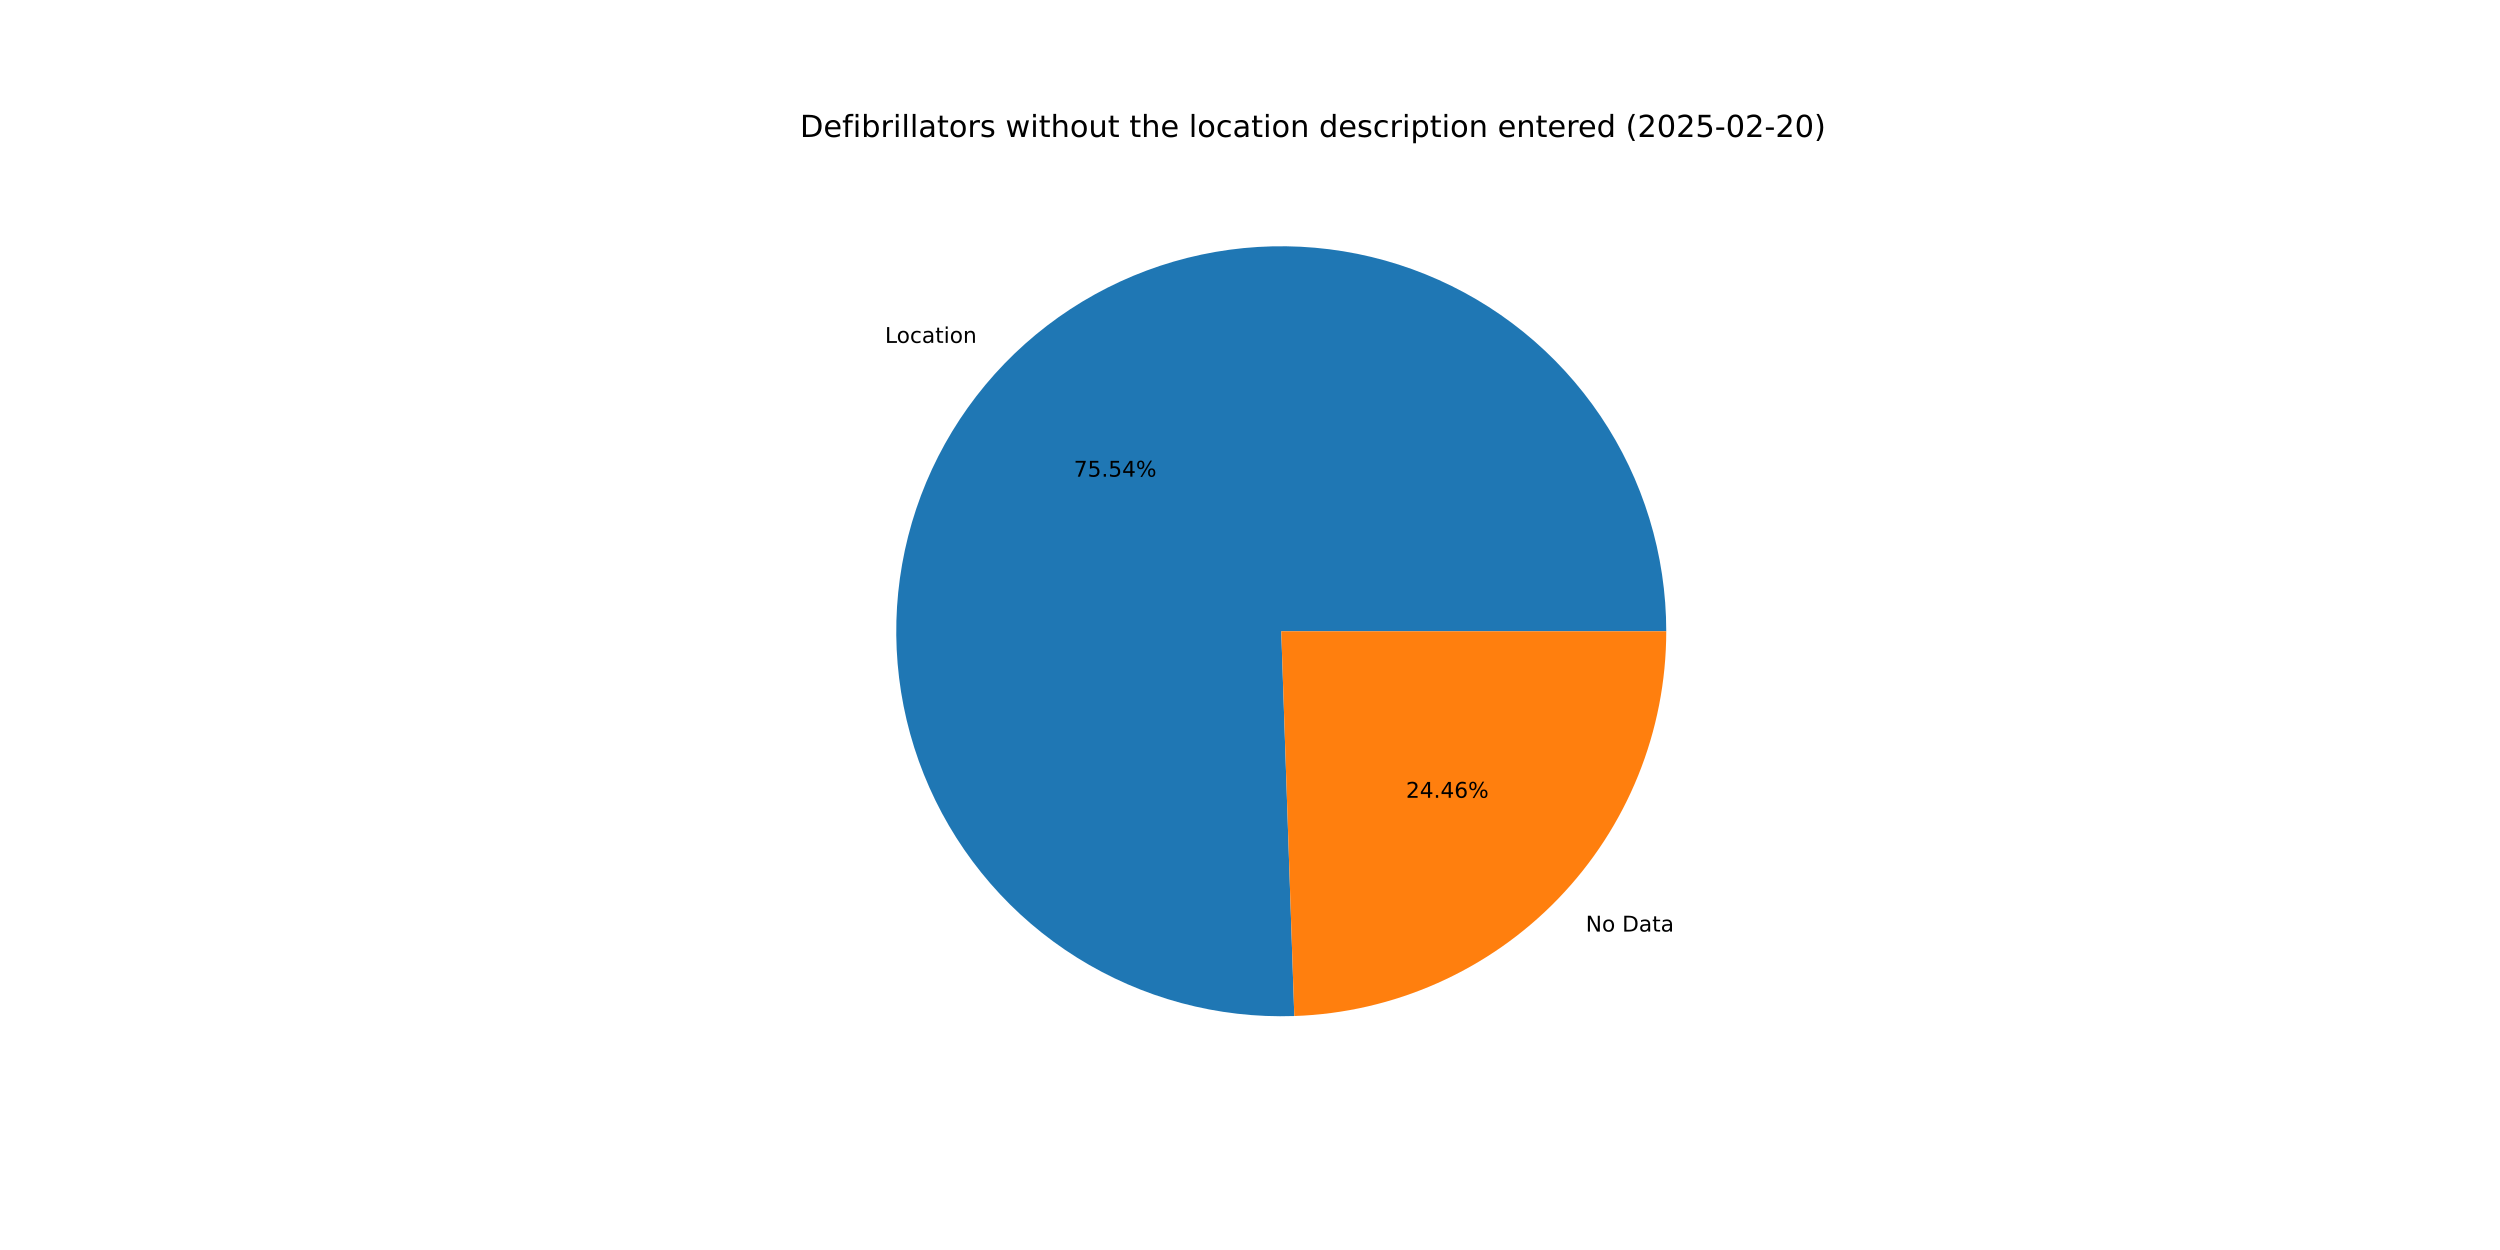
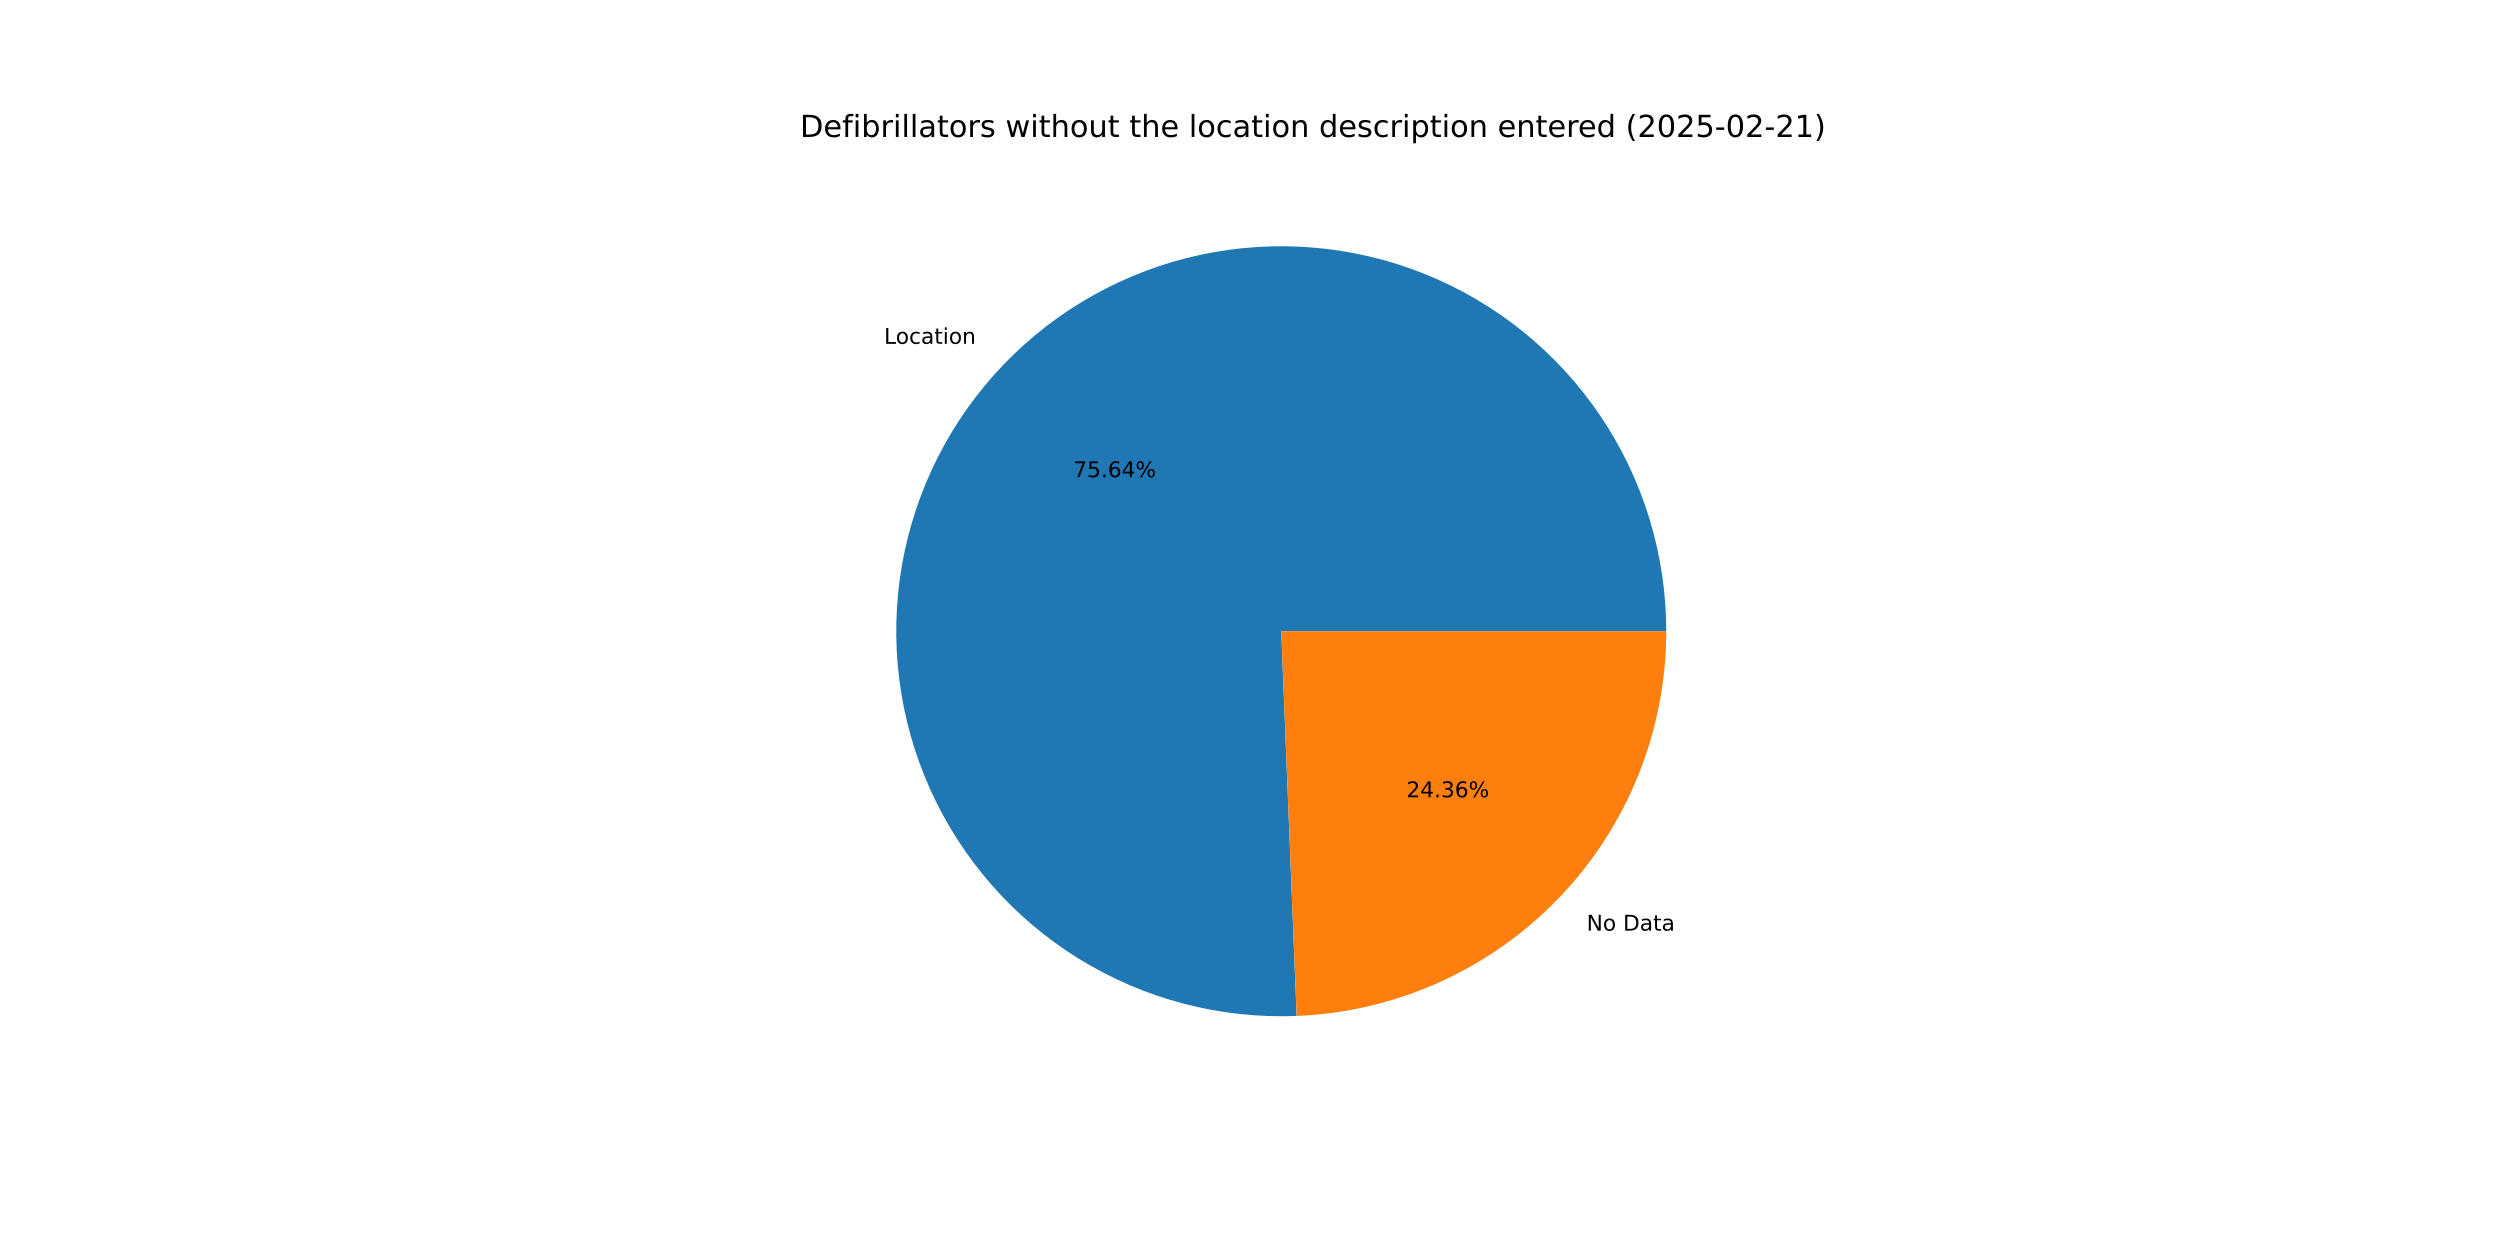
<svg xmlns="http://www.w3.org/2000/svg" xmlns:xlink="http://www.w3.org/1999/xlink" width="1152pt" height="576pt" viewBox="0 0 1152 576" version="1.1">
  <defs>
    <style type="text/css">*{stroke-linejoin: round; stroke-linecap: butt}</style>
  </defs>
  <g id="figure_1">
    <g id="patch_1">
      <path d="M 0 576  L 1152 576  L 1152 0  L 0 0  z " style="fill: #ffffff" />
    </g>
    <g id="axes_1">
      <g id="patch_2">
-         <path d="M 767.808 290.88  C 767.808 273.306 765.197 255.828 760.059 239.021  C 754.922 222.215 747.316 206.264 737.49 191.693  C 727.665 177.122 715.728 164.091 702.072 153.029  C 688.416 141.966 673.192 132.994 656.899 126.407  C 640.606 119.819 623.424 115.689 605.917 114.152  C 588.41 112.615 570.771 113.688 553.58 117.335  C 536.388 120.983 519.833 127.164 504.458 135.678  C 489.084 144.192 475.059 154.943 462.845 167.579  C 450.63 180.214 440.361 194.595 432.373 210.25  C 424.386 225.904 418.769 242.659 415.706 259.965  C 412.644 277.27 412.17 294.935 414.3 312.38  C 416.429 329.825 421.14 346.857 428.276 362.917  C 435.412 378.978 444.895 393.889 456.414 407.162  C 467.934 420.435 481.361 431.923 496.257 441.249  C 511.153 450.575 527.352 457.636 544.324 462.2  C 561.295 466.764 578.851 468.782 596.415 468.186  L 590.4 290.88  z " style="fill: #1f77b4" />
+         <path d="M 767.808 290.88  C 767.808 273.283 765.19 255.783 760.04 238.957  C 754.889 222.13 747.264 206.163 737.414 191.581  C 727.565 176.998 715.6 163.962 701.914 152.901  C 688.228 141.84 672.972 132.876 656.648 126.305  C 640.323 119.734 623.112 115.628 605.579 114.123  C 588.047 112.617 570.387 113.728 553.182 117.42  C 535.976 121.112 519.415 127.343 504.043 135.909  C 488.672 144.474 474.66 155.28 462.468 167.969  C 450.277 180.659 440.041 195.092 432.097 210.794  C 424.153 226.496 418.59 243.293 415.59 260.633  C 412.589 277.972 412.186 295.662 414.392 313.12  C 416.598 330.579 421.389 347.612 428.608 363.66  C 435.827 379.709 445.394 394.594 456.994 407.826  C 468.594 421.059 482.098 432.492 497.063 441.75  C 512.028 451.008 528.288 457.989 545.307 462.461  C 562.326 466.934 579.916 468.85 597.499 468.146  L 590.4 290.88  z " style="fill: #1f77b4" />
      </g>
      <g id="patch_3">
-         <path d="M 596.415 468.186  C 642.382 466.627 685.989 447.251 717.955 414.181  C 749.922 381.112 767.808 336.874 767.808 290.88  L 590.4 290.88  z " style="fill: #ff7f0e" />
+         <path d="M 597.499 468.146  C 643.269 466.313 686.596 446.823 718.332 413.791  C 750.067 380.759 767.808 336.687 767.808 290.88  L 590.4 290.88  z " style="fill: #ff7f0e" />
      </g>
      <g id="matplotlib.axis_1" />
      <g id="matplotlib.axis_2" />
      <g id="text_1">
-         <g transform="translate(407.7923 158.0078) scale(0.1 -0.1)">
+         <g transform="translate(407.3781 158.4376) scale(0.1 -0.1)">
          <defs>
            <path id="DejaVuSans-4c" d="M 628 4666  L 1259 4666  L 1259 531  L 3531 531  L 3531 0  L 628 0  L 628 4666  z " transform="scale(0.015625)" />
            <path id="DejaVuSans-6f" d="M 1959 3097  Q 1497 3097 1228 2736  Q 959 2375 959 1747  Q 959 1119 1226 758  Q 1494 397 1959 397  Q 2419 397 2687 759  Q 2956 1122 2956 1747  Q 2956 2369 2687 2733  Q 2419 3097 1959 3097  z M 1959 3584  Q 2709 3584 3137 3096  Q 3566 2609 3566 1747  Q 3566 888 3137 398  Q 2709 -91 1959 -91  Q 1206 -91 779 398  Q 353 888 353 1747  Q 353 2609 779 3096  Q 1206 3584 1959 3584  z " transform="scale(0.015625)" />
            <path id="DejaVuSans-63" d="M 3122 3366  L 3122 2828  Q 2878 2963 2633 3030  Q 2388 3097 2138 3097  Q 1578 3097 1268 2742  Q 959 2388 959 1747  Q 959 1106 1268 751  Q 1578 397 2138 397  Q 2388 397 2633 464  Q 2878 531 3122 666  L 3122 134  Q 2881 22 2623 -34  Q 2366 -91 2075 -91  Q 1284 -91 818 406  Q 353 903 353 1747  Q 353 2603 823 3093  Q 1294 3584 2113 3584  Q 2378 3584 2631 3529  Q 2884 3475 3122 3366  z " transform="scale(0.015625)" />
            <path id="DejaVuSans-61" d="M 2194 1759  Q 1497 1759 1228 1600  Q 959 1441 959 1056  Q 959 750 1161 570  Q 1363 391 1709 391  Q 2188 391 2477 730  Q 2766 1069 2766 1631  L 2766 1759  L 2194 1759  z M 3341 1997  L 3341 0  L 2766 0  L 2766 531  Q 2569 213 2275 61  Q 1981 -91 1556 -91  Q 1019 -91 701 211  Q 384 513 384 1019  Q 384 1609 779 1909  Q 1175 2209 1959 2209  L 2766 2209  L 2766 2266  Q 2766 2663 2505 2880  Q 2244 3097 1772 3097  Q 1472 3097 1187 3025  Q 903 2953 641 2809  L 641 3341  Q 956 3463 1253 3523  Q 1550 3584 1831 3584  Q 2591 3584 2966 3190  Q 3341 2797 3341 1997  z " transform="scale(0.015625)" />
            <path id="DejaVuSans-74" d="M 1172 4494  L 1172 3500  L 2356 3500  L 2356 3053  L 1172 3053  L 1172 1153  Q 1172 725 1289 603  Q 1406 481 1766 481  L 2356 481  L 2356 0  L 1766 0  Q 1100 0 847 248  Q 594 497 594 1153  L 594 3053  L 172 3053  L 172 3500  L 594 3500  L 594 4494  L 1172 4494  z " transform="scale(0.015625)" />
            <path id="DejaVuSans-69" d="M 603 3500  L 1178 3500  L 1178 0  L 603 0  L 603 3500  z M 603 4863  L 1178 4863  L 1178 4134  L 603 4134  L 603 4863  z " transform="scale(0.015625)" />
            <path id="DejaVuSans-6e" d="M 3513 2113  L 3513 0  L 2938 0  L 2938 2094  Q 2938 2591 2744 2837  Q 2550 3084 2163 3084  Q 1697 3084 1428 2787  Q 1159 2491 1159 1978  L 1159 0  L 581 0  L 581 3500  L 1159 3500  L 1159 2956  Q 1366 3272 1645 3428  Q 1925 3584 2291 3584  Q 2894 3584 3203 3211  Q 3513 2838 3513 2113  z " transform="scale(0.015625)" />
          </defs>
          <use xlink:href="#DejaVuSans-4c" />
          <use xlink:href="#DejaVuSans-6f" x="53.963" />
          <use xlink:href="#DejaVuSans-63" x="115.145" />
          <use xlink:href="#DejaVuSans-61" x="170.125" />
          <use xlink:href="#DejaVuSans-74" x="231.404" />
          <use xlink:href="#DejaVuSans-69" x="270.613" />
          <use xlink:href="#DejaVuSans-6f" x="298.396" />
          <use xlink:href="#DejaVuSans-6e" x="359.578" />
        </g>
      </g>
      <g id="text_2">
-         <g transform="translate(494.802 219.6585) scale(0.1 -0.1)">
+         <g transform="translate(494.5761 219.8929) scale(0.1 -0.1)">
          <defs>
            <path id="DejaVuSans-37" d="M 525 4666  L 3525 4666  L 3525 4397  L 1831 0  L 1172 0  L 2766 4134  L 525 4134  L 525 4666  z " transform="scale(0.015625)" />
            <path id="DejaVuSans-35" d="M 691 4666  L 3169 4666  L 3169 4134  L 1269 4134  L 1269 2991  Q 1406 3038 1543 3061  Q 1681 3084 1819 3084  Q 2600 3084 3056 2656  Q 3513 2228 3513 1497  Q 3513 744 3044 326  Q 2575 -91 1722 -91  Q 1428 -91 1123 -41  Q 819 9 494 109  L 494 744  Q 775 591 1075 516  Q 1375 441 1709 441  Q 2250 441 2565 725  Q 2881 1009 2881 1497  Q 2881 1984 2565 2268  Q 2250 2553 1709 2553  Q 1456 2553 1204 2497  Q 953 2441 691 2322  L 691 4666  z " transform="scale(0.015625)" />
            <path id="DejaVuSans-2e" d="M 684 794  L 1344 794  L 1344 0  L 684 0  L 684 794  z " transform="scale(0.015625)" />
+             <path id="DejaVuSans-36" d="M 2113 2584  Q 1688 2584 1439 2293  Q 1191 2003 1191 1497  Q 1191 994 1439 701  Q 1688 409 2113 409  Q 2538 409 2786 701  Q 3034 994 3034 1497  Q 3034 2003 2786 2293  Q 2538 2584 2113 2584  z M 3366 4563  L 3366 3988  Q 3128 4100 2886 4159  Q 2644 4219 2406 4219  Q 1781 4219 1451 3797  Q 1122 3375 1075 2522  Q 1259 2794 1537 2939  Q 1816 3084 2150 3084  Q 2853 3084 3261 2657  Q 3669 2231 3669 1497  Q 3669 778 3244 343  Q 2819 -91 2113 -91  Q 1303 -91 875 529  Q 447 1150 447 2328  Q 447 3434 972 4092  Q 1497 4750 2381 4750  Q 2619 4750 2861 4703  Q 3103 4656 3366 4563  z " transform="scale(0.015625)" />
            <path id="DejaVuSans-34" d="M 2419 4116  L 825 1625  L 2419 1625  L 2419 4116  z M 2253 4666  L 3047 4666  L 3047 1625  L 3713 1625  L 3713 1100  L 3047 1100  L 3047 0  L 2419 0  L 2419 1100  L 313 1100  L 313 1709  L 2253 4666  z " transform="scale(0.015625)" />
            <path id="DejaVuSans-25" d="M 4653 2053  Q 4381 2053 4226 1822  Q 4072 1591 4072 1178  Q 4072 772 4226 539  Q 4381 306 4653 306  Q 4919 306 5073 539  Q 5228 772 5228 1178  Q 5228 1588 5073 1820  Q 4919 2053 4653 2053  z M 4653 2450  Q 5147 2450 5437 2106  Q 5728 1763 5728 1178  Q 5728 594 5436 251  Q 5144 -91 4653 -91  Q 4153 -91 3862 251  Q 3572 594 3572 1178  Q 3572 1766 3864 2108  Q 4156 2450 4653 2450  z M 1428 4353  Q 1159 4353 1004 4120  Q 850 3888 850 3481  Q 850 3069 1003 2837  Q 1156 2606 1428 2606  Q 1700 2606 1854 2837  Q 2009 3069 2009 3481  Q 2009 3884 1853 4118  Q 1697 4353 1428 4353  z M 4250 4750  L 4750 4750  L 1831 -91  L 1331 -91  L 4250 4750  z M 1428 4750  Q 1922 4750 2215 4408  Q 2509 4066 2509 3481  Q 2509 2891 2217 2550  Q 1925 2209 1428 2209  Q 931 2209 642 2551  Q 353 2894 353 3481  Q 353 4063 643 4406  Q 934 4750 1428 4750  z " transform="scale(0.015625)" />
          </defs>
          <use xlink:href="#DejaVuSans-37" />
          <use xlink:href="#DejaVuSans-35" x="63.623" />
          <use xlink:href="#DejaVuSans-2e" x="127.246" />
-           <use xlink:href="#DejaVuSans-35" x="159.033" />
+           <use xlink:href="#DejaVuSans-36" x="159.033" />
          <use xlink:href="#DejaVuSans-34" x="222.656" />
          <use xlink:href="#DejaVuSans-25" x="286.279" />
        </g>
      </g>
      <g id="text_3">
-         <g transform="translate(730.7108 429.271) scale(0.1 -0.1)">
+         <g transform="translate(731.1251 428.8411) scale(0.1 -0.1)">
          <defs>
            <path id="DejaVuSans-4e" d="M 628 4666  L 1478 4666  L 3547 763  L 3547 4666  L 4159 4666  L 4159 0  L 3309 0  L 1241 3903  L 1241 0  L 628 0  L 628 4666  z " transform="scale(0.015625)" />
            <path id="DejaVuSans-20" transform="scale(0.015625)" />
            <path id="DejaVuSans-44" d="M 1259 4147  L 1259 519  L 2022 519  Q 2988 519 3436 956  Q 3884 1394 3884 2338  Q 3884 3275 3436 3711  Q 2988 4147 2022 4147  L 1259 4147  z M 628 4666  L 1925 4666  Q 3281 4666 3915 4102  Q 4550 3538 4550 2338  Q 4550 1131 3912 565  Q 3275 0 1925 0  L 628 0  L 628 4666  z " transform="scale(0.015625)" />
          </defs>
          <use xlink:href="#DejaVuSans-4e" />
          <use xlink:href="#DejaVuSans-6f" x="74.805" />
          <use xlink:href="#DejaVuSans-20" x="135.986" />
          <use xlink:href="#DejaVuSans-44" x="167.773" />
          <use xlink:href="#DejaVuSans-61" x="244.775" />
          <use xlink:href="#DejaVuSans-74" x="306.055" />
          <use xlink:href="#DejaVuSans-61" x="345.264" />
        </g>
      </g>
      <g id="text_4">
-         <g transform="translate(647.8683 367.6202) scale(0.1 -0.1)">
+         <g transform="translate(648.0943 367.3858) scale(0.1 -0.1)">
          <defs>
            <path id="DejaVuSans-32" d="M 1228 531  L 3431 531  L 3431 0  L 469 0  L 469 531  Q 828 903 1448 1529  Q 2069 2156 2228 2338  Q 2531 2678 2651 2914  Q 2772 3150 2772 3378  Q 2772 3750 2511 3984  Q 2250 4219 1831 4219  Q 1534 4219 1204 4116  Q 875 4013 500 3803  L 500 4441  Q 881 4594 1212 4672  Q 1544 4750 1819 4750  Q 2544 4750 2975 4387  Q 3406 4025 3406 3419  Q 3406 3131 3298 2873  Q 3191 2616 2906 2266  Q 2828 2175 2409 1742  Q 1991 1309 1228 531  z " transform="scale(0.015625)" />
-             <path id="DejaVuSans-36" d="M 2113 2584  Q 1688 2584 1439 2293  Q 1191 2003 1191 1497  Q 1191 994 1439 701  Q 1688 409 2113 409  Q 2538 409 2786 701  Q 3034 994 3034 1497  Q 3034 2003 2786 2293  Q 2538 2584 2113 2584  z M 3366 4563  L 3366 3988  Q 3128 4100 2886 4159  Q 2644 4219 2406 4219  Q 1781 4219 1451 3797  Q 1122 3375 1075 2522  Q 1259 2794 1537 2939  Q 1816 3084 2150 3084  Q 2853 3084 3261 2657  Q 3669 2231 3669 1497  Q 3669 778 3244 343  Q 2819 -91 2113 -91  Q 1303 -91 875 529  Q 447 1150 447 2328  Q 447 3434 972 4092  Q 1497 4750 2381 4750  Q 2619 4750 2861 4703  Q 3103 4656 3366 4563  z " transform="scale(0.015625)" />
+             <path id="DejaVuSans-33" d="M 2597 2516  Q 3050 2419 3304 2112  Q 3559 1806 3559 1356  Q 3559 666 3084 287  Q 2609 -91 1734 -91  Q 1441 -91 1130 -33  Q 819 25 488 141  L 488 750  Q 750 597 1062 519  Q 1375 441 1716 441  Q 2309 441 2620 675  Q 2931 909 2931 1356  Q 2931 1769 2642 2001  Q 2353 2234 1838 2234  L 1294 2234  L 1294 2753  L 1863 2753  Q 2328 2753 2575 2939  Q 2822 3125 2822 3475  Q 2822 3834 2567 4026  Q 2313 4219 1838 4219  Q 1578 4219 1281 4162  Q 984 4106 628 3988  L 628 4550  Q 988 4650 1302 4700  Q 1616 4750 1894 4750  Q 2613 4750 3031 4423  Q 3450 4097 3450 3541  Q 3450 3153 3228 2886  Q 3006 2619 2597 2516  z " transform="scale(0.015625)" />
          </defs>
          <use xlink:href="#DejaVuSans-32" />
          <use xlink:href="#DejaVuSans-34" x="63.623" />
          <use xlink:href="#DejaVuSans-2e" x="127.246" />
-           <use xlink:href="#DejaVuSans-34" x="159.033" />
+           <use xlink:href="#DejaVuSans-33" x="159.033" />
          <use xlink:href="#DejaVuSans-36" x="222.656" />
          <use xlink:href="#DejaVuSans-25" x="286.279" />
        </g>
      </g>
      <g id="text_5">
        <g transform="translate(368.64 63.12) scale(0.14 -0.14)">
          <defs>
            <path id="DejaVuSans-65" d="M 3597 1894  L 3597 1613  L 953 1613  Q 991 1019 1311 708  Q 1631 397 2203 397  Q 2534 397 2845 478  Q 3156 559 3463 722  L 3463 178  Q 3153 47 2828 -22  Q 2503 -91 2169 -91  Q 1331 -91 842 396  Q 353 884 353 1716  Q 353 2575 817 3079  Q 1281 3584 2069 3584  Q 2775 3584 3186 3129  Q 3597 2675 3597 1894  z M 3022 2063  Q 3016 2534 2758 2815  Q 2500 3097 2075 3097  Q 1594 3097 1305 2825  Q 1016 2553 972 2059  L 3022 2063  z " transform="scale(0.015625)" />
            <path id="DejaVuSans-66" d="M 2375 4863  L 2375 4384  L 1825 4384  Q 1516 4384 1395 4259  Q 1275 4134 1275 3809  L 1275 3500  L 2222 3500  L 2222 3053  L 1275 3053  L 1275 0  L 697 0  L 697 3053  L 147 3053  L 147 3500  L 697 3500  L 697 3744  Q 697 4328 969 4595  Q 1241 4863 1831 4863  L 2375 4863  z " transform="scale(0.015625)" />
            <path id="DejaVuSans-62" d="M 3116 1747  Q 3116 2381 2855 2742  Q 2594 3103 2138 3103  Q 1681 3103 1420 2742  Q 1159 2381 1159 1747  Q 1159 1113 1420 752  Q 1681 391 2138 391  Q 2594 391 2855 752  Q 3116 1113 3116 1747  z M 1159 2969  Q 1341 3281 1617 3432  Q 1894 3584 2278 3584  Q 2916 3584 3314 3078  Q 3713 2572 3713 1747  Q 3713 922 3314 415  Q 2916 -91 2278 -91  Q 1894 -91 1617 61  Q 1341 213 1159 525  L 1159 0  L 581 0  L 581 4863  L 1159 4863  L 1159 2969  z " transform="scale(0.015625)" />
            <path id="DejaVuSans-72" d="M 2631 2963  Q 2534 3019 2420 3045  Q 2306 3072 2169 3072  Q 1681 3072 1420 2755  Q 1159 2438 1159 1844  L 1159 0  L 581 0  L 581 3500  L 1159 3500  L 1159 2956  Q 1341 3275 1631 3429  Q 1922 3584 2338 3584  Q 2397 3584 2469 3576  Q 2541 3569 2628 3553  L 2631 2963  z " transform="scale(0.015625)" />
            <path id="DejaVuSans-6c" d="M 603 4863  L 1178 4863  L 1178 0  L 603 0  L 603 4863  z " transform="scale(0.015625)" />
            <path id="DejaVuSans-73" d="M 2834 3397  L 2834 2853  Q 2591 2978 2328 3040  Q 2066 3103 1784 3103  Q 1356 3103 1142 2972  Q 928 2841 928 2578  Q 928 2378 1081 2264  Q 1234 2150 1697 2047  L 1894 2003  Q 2506 1872 2764 1633  Q 3022 1394 3022 966  Q 3022 478 2636 193  Q 2250 -91 1575 -91  Q 1294 -91 989 -36  Q 684 19 347 128  L 347 722  Q 666 556 975 473  Q 1284 391 1588 391  Q 1994 391 2212 530  Q 2431 669 2431 922  Q 2431 1156 2273 1281  Q 2116 1406 1581 1522  L 1381 1569  Q 847 1681 609 1914  Q 372 2147 372 2553  Q 372 3047 722 3315  Q 1072 3584 1716 3584  Q 2034 3584 2315 3537  Q 2597 3491 2834 3397  z " transform="scale(0.015625)" />
            <path id="DejaVuSans-77" d="M 269 3500  L 844 3500  L 1563 769  L 2278 3500  L 2956 3500  L 3675 769  L 4391 3500  L 4966 3500  L 4050 0  L 3372 0  L 2619 2869  L 1863 0  L 1184 0  L 269 3500  z " transform="scale(0.015625)" />
            <path id="DejaVuSans-68" d="M 3513 2113  L 3513 0  L 2938 0  L 2938 2094  Q 2938 2591 2744 2837  Q 2550 3084 2163 3084  Q 1697 3084 1428 2787  Q 1159 2491 1159 1978  L 1159 0  L 581 0  L 581 4863  L 1159 4863  L 1159 2956  Q 1366 3272 1645 3428  Q 1925 3584 2291 3584  Q 2894 3584 3203 3211  Q 3513 2838 3513 2113  z " transform="scale(0.015625)" />
            <path id="DejaVuSans-75" d="M 544 1381  L 544 3500  L 1119 3500  L 1119 1403  Q 1119 906 1312 657  Q 1506 409 1894 409  Q 2359 409 2629 706  Q 2900 1003 2900 1516  L 2900 3500  L 3475 3500  L 3475 0  L 2900 0  L 2900 538  Q 2691 219 2414 64  Q 2138 -91 1772 -91  Q 1169 -91 856 284  Q 544 659 544 1381  z M 1991 3584  L 1991 3584  z " transform="scale(0.015625)" />
            <path id="DejaVuSans-64" d="M 2906 2969  L 2906 4863  L 3481 4863  L 3481 0  L 2906 0  L 2906 525  Q 2725 213 2448 61  Q 2172 -91 1784 -91  Q 1150 -91 751 415  Q 353 922 353 1747  Q 353 2572 751 3078  Q 1150 3584 1784 3584  Q 2172 3584 2448 3432  Q 2725 3281 2906 2969  z M 947 1747  Q 947 1113 1208 752  Q 1469 391 1925 391  Q 2381 391 2643 752  Q 2906 1113 2906 1747  Q 2906 2381 2643 2742  Q 2381 3103 1925 3103  Q 1469 3103 1208 2742  Q 947 2381 947 1747  z " transform="scale(0.015625)" />
            <path id="DejaVuSans-70" d="M 1159 525  L 1159 -1331  L 581 -1331  L 581 3500  L 1159 3500  L 1159 2969  Q 1341 3281 1617 3432  Q 1894 3584 2278 3584  Q 2916 3584 3314 3078  Q 3713 2572 3713 1747  Q 3713 922 3314 415  Q 2916 -91 2278 -91  Q 1894 -91 1617 61  Q 1341 213 1159 525  z M 3116 1747  Q 3116 2381 2855 2742  Q 2594 3103 2138 3103  Q 1681 3103 1420 2742  Q 1159 2381 1159 1747  Q 1159 1113 1420 752  Q 1681 391 2138 391  Q 2594 391 2855 752  Q 3116 1113 3116 1747  z " transform="scale(0.015625)" />
            <path id="DejaVuSans-28" d="M 1984 4856  Q 1566 4138 1362 3434  Q 1159 2731 1159 2009  Q 1159 1288 1364 580  Q 1569 -128 1984 -844  L 1484 -844  Q 1016 -109 783 600  Q 550 1309 550 2009  Q 550 2706 781 3412  Q 1013 4119 1484 4856  L 1984 4856  z " transform="scale(0.015625)" />
            <path id="DejaVuSans-30" d="M 2034 4250  Q 1547 4250 1301 3770  Q 1056 3291 1056 2328  Q 1056 1369 1301 889  Q 1547 409 2034 409  Q 2525 409 2770 889  Q 3016 1369 3016 2328  Q 3016 3291 2770 3770  Q 2525 4250 2034 4250  z M 2034 4750  Q 2819 4750 3233 4129  Q 3647 3509 3647 2328  Q 3647 1150 3233 529  Q 2819 -91 2034 -91  Q 1250 -91 836 529  Q 422 1150 422 2328  Q 422 3509 836 4129  Q 1250 4750 2034 4750  z " transform="scale(0.015625)" />
            <path id="DejaVuSans-2d" d="M 313 2009  L 1997 2009  L 1997 1497  L 313 1497  L 313 2009  z " transform="scale(0.015625)" />
+             <path id="DejaVuSans-31" d="M 794 531  L 1825 531  L 1825 4091  L 703 3866  L 703 4441  L 1819 4666  L 2450 4666  L 2450 531  L 3481 531  L 3481 0  L 794 0  L 794 531  z " transform="scale(0.015625)" />
            <path id="DejaVuSans-29" d="M 513 4856  L 1013 4856  Q 1481 4119 1714 3412  Q 1947 2706 1947 2009  Q 1947 1309 1714 600  Q 1481 -109 1013 -844  L 513 -844  Q 928 -128 1133 580  Q 1338 1288 1338 2009  Q 1338 2731 1133 3434  Q 928 4138 513 4856  z " transform="scale(0.015625)" />
          </defs>
          <use xlink:href="#DejaVuSans-44" />
          <use xlink:href="#DejaVuSans-65" x="77.002" />
          <use xlink:href="#DejaVuSans-66" x="138.525" />
          <use xlink:href="#DejaVuSans-69" x="173.73" />
          <use xlink:href="#DejaVuSans-62" x="201.514" />
          <use xlink:href="#DejaVuSans-72" x="264.99" />
          <use xlink:href="#DejaVuSans-69" x="306.104" />
          <use xlink:href="#DejaVuSans-6c" x="333.887" />
          <use xlink:href="#DejaVuSans-6c" x="361.67" />
          <use xlink:href="#DejaVuSans-61" x="389.453" />
          <use xlink:href="#DejaVuSans-74" x="450.732" />
          <use xlink:href="#DejaVuSans-6f" x="489.941" />
          <use xlink:href="#DejaVuSans-72" x="551.123" />
          <use xlink:href="#DejaVuSans-73" x="592.236" />
          <use xlink:href="#DejaVuSans-20" x="644.336" />
          <use xlink:href="#DejaVuSans-77" x="676.123" />
          <use xlink:href="#DejaVuSans-69" x="757.91" />
          <use xlink:href="#DejaVuSans-74" x="785.693" />
          <use xlink:href="#DejaVuSans-68" x="824.902" />
          <use xlink:href="#DejaVuSans-6f" x="888.281" />
          <use xlink:href="#DejaVuSans-75" x="949.463" />
          <use xlink:href="#DejaVuSans-74" x="1012.842" />
          <use xlink:href="#DejaVuSans-20" x="1052.051" />
          <use xlink:href="#DejaVuSans-74" x="1083.838" />
          <use xlink:href="#DejaVuSans-68" x="1123.047" />
          <use xlink:href="#DejaVuSans-65" x="1186.426" />
          <use xlink:href="#DejaVuSans-20" x="1247.949" />
          <use xlink:href="#DejaVuSans-6c" x="1279.736" />
          <use xlink:href="#DejaVuSans-6f" x="1307.52" />
          <use xlink:href="#DejaVuSans-63" x="1368.701" />
          <use xlink:href="#DejaVuSans-61" x="1423.682" />
          <use xlink:href="#DejaVuSans-74" x="1484.961" />
          <use xlink:href="#DejaVuSans-69" x="1524.17" />
          <use xlink:href="#DejaVuSans-6f" x="1551.953" />
          <use xlink:href="#DejaVuSans-6e" x="1613.135" />
          <use xlink:href="#DejaVuSans-20" x="1676.514" />
          <use xlink:href="#DejaVuSans-64" x="1708.301" />
          <use xlink:href="#DejaVuSans-65" x="1771.777" />
          <use xlink:href="#DejaVuSans-73" x="1833.301" />
          <use xlink:href="#DejaVuSans-63" x="1885.4" />
          <use xlink:href="#DejaVuSans-72" x="1940.381" />
          <use xlink:href="#DejaVuSans-69" x="1981.494" />
          <use xlink:href="#DejaVuSans-70" x="2009.277" />
          <use xlink:href="#DejaVuSans-74" x="2072.754" />
          <use xlink:href="#DejaVuSans-69" x="2111.963" />
          <use xlink:href="#DejaVuSans-6f" x="2139.746" />
          <use xlink:href="#DejaVuSans-6e" x="2200.928" />
          <use xlink:href="#DejaVuSans-20" x="2264.307" />
          <use xlink:href="#DejaVuSans-65" x="2296.094" />
          <use xlink:href="#DejaVuSans-6e" x="2357.617" />
          <use xlink:href="#DejaVuSans-74" x="2420.996" />
          <use xlink:href="#DejaVuSans-65" x="2460.205" />
          <use xlink:href="#DejaVuSans-72" x="2521.729" />
          <use xlink:href="#DejaVuSans-65" x="2560.592" />
          <use xlink:href="#DejaVuSans-64" x="2622.115" />
          <use xlink:href="#DejaVuSans-20" x="2685.592" />
          <use xlink:href="#DejaVuSans-28" x="2717.379" />
          <use xlink:href="#DejaVuSans-32" x="2756.393" />
          <use xlink:href="#DejaVuSans-30" x="2820.016" />
          <use xlink:href="#DejaVuSans-32" x="2883.639" />
          <use xlink:href="#DejaVuSans-35" x="2947.262" />
          <use xlink:href="#DejaVuSans-2d" x="3010.885" />
          <use xlink:href="#DejaVuSans-30" x="3046.969" />
          <use xlink:href="#DejaVuSans-32" x="3110.592" />
          <use xlink:href="#DejaVuSans-2d" x="3174.215" />
          <use xlink:href="#DejaVuSans-32" x="3210.299" />
-           <use xlink:href="#DejaVuSans-30" x="3273.922" />
+           <use xlink:href="#DejaVuSans-31" x="3273.922" />
          <use xlink:href="#DejaVuSans-29" x="3337.545" />
        </g>
      </g>
    </g>
  </g>
</svg>
